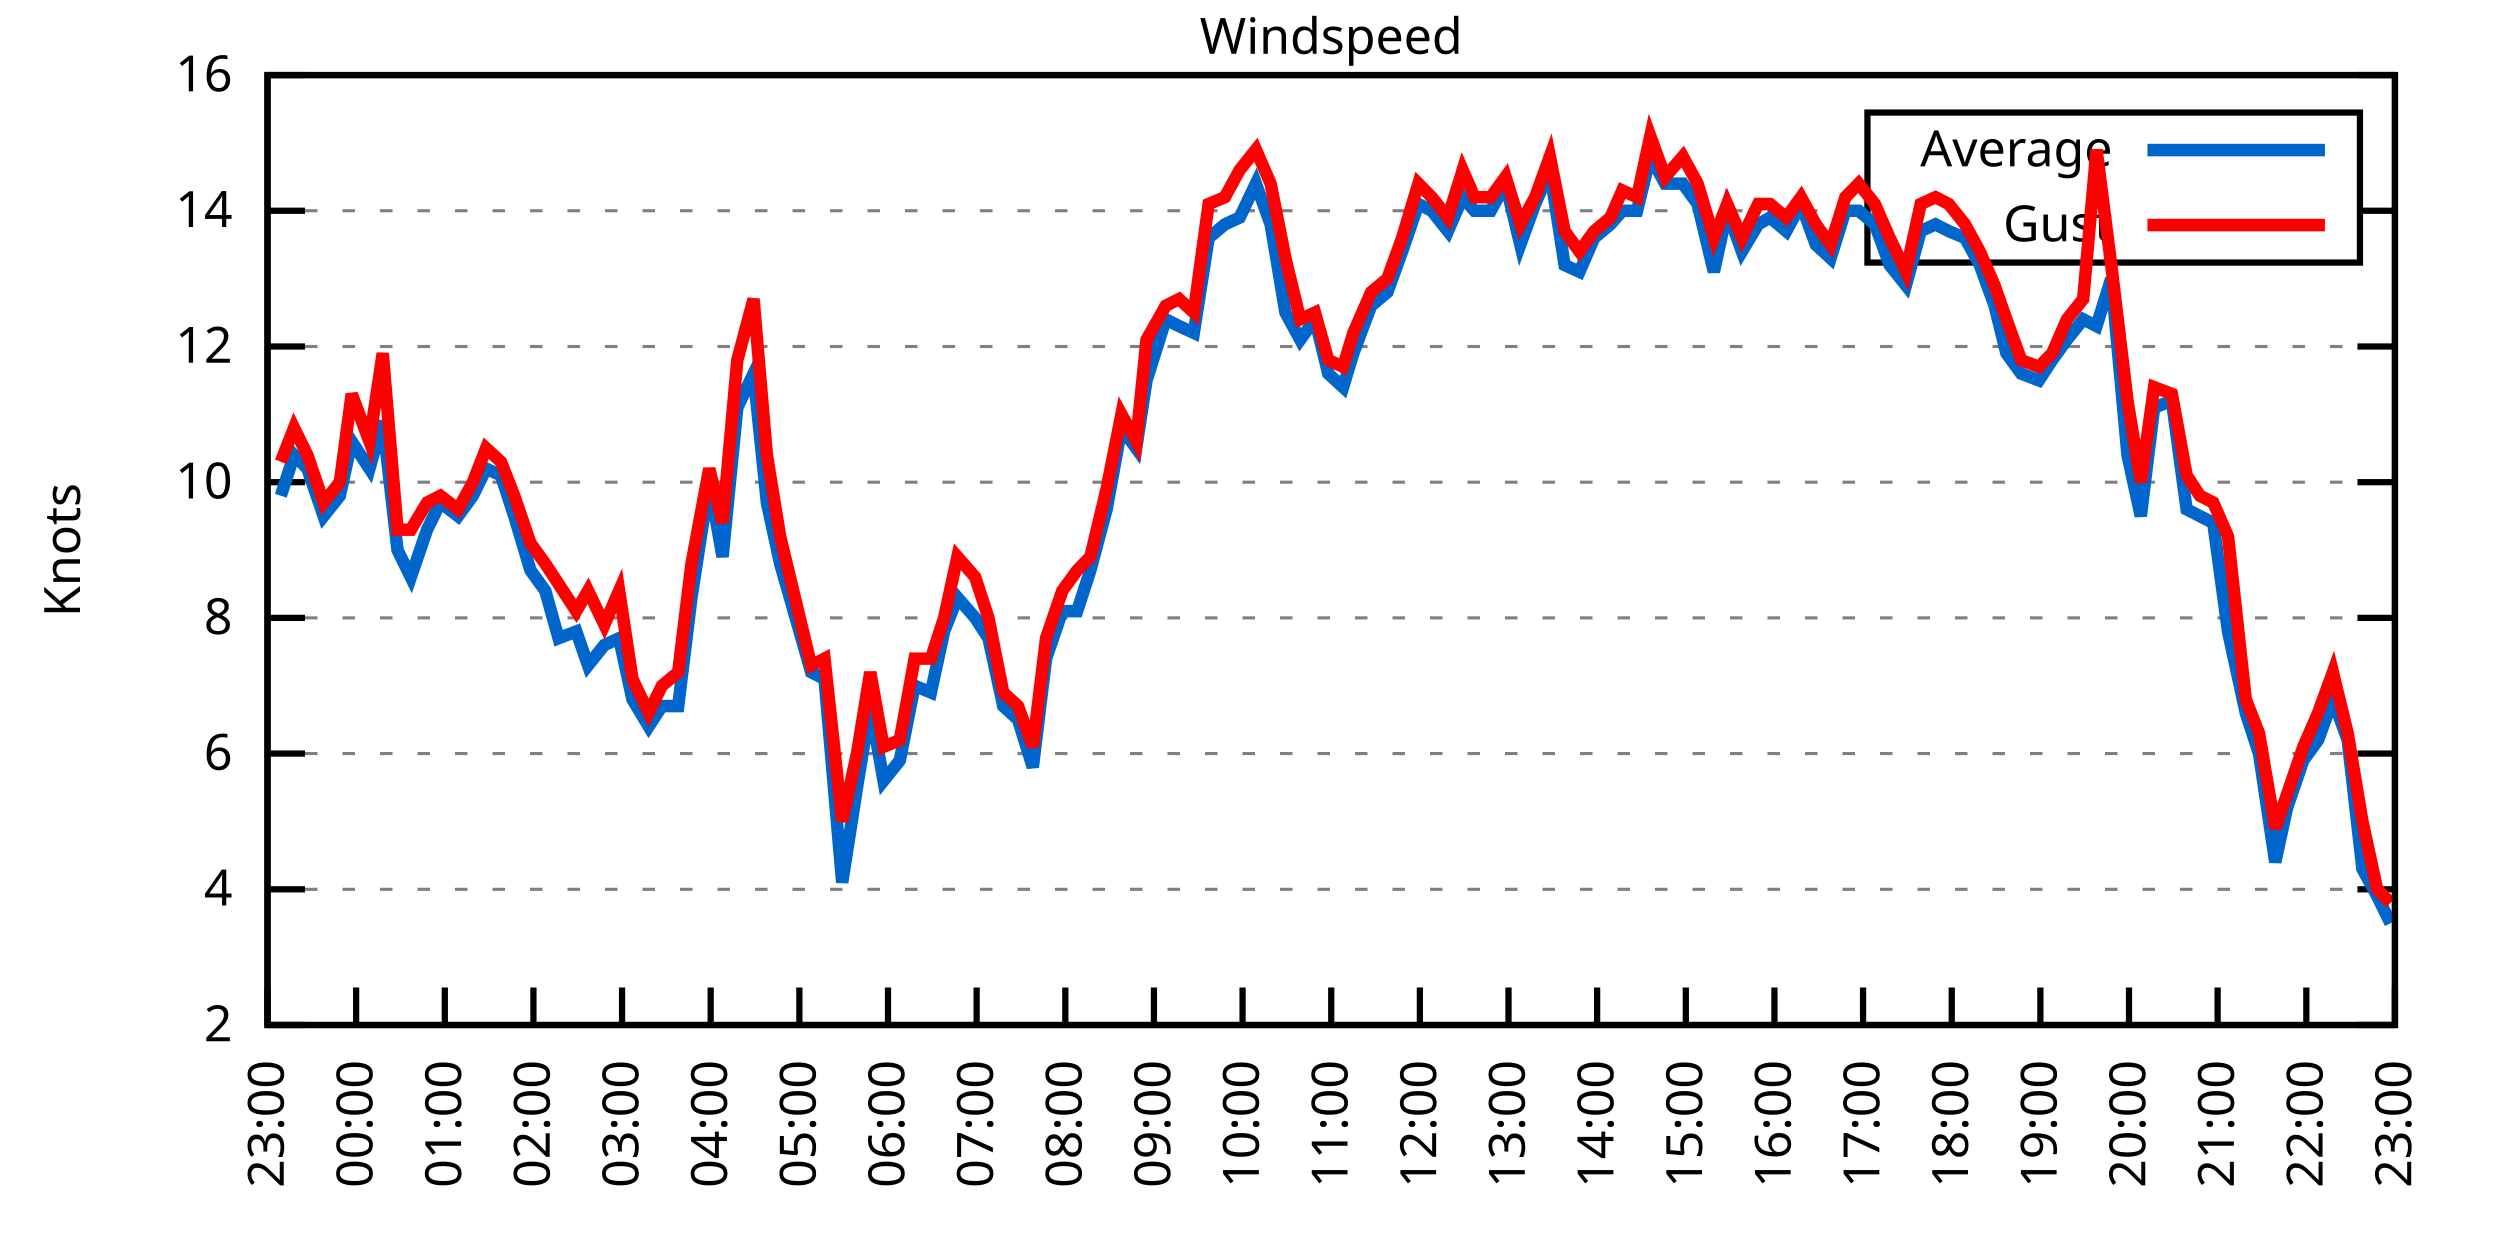
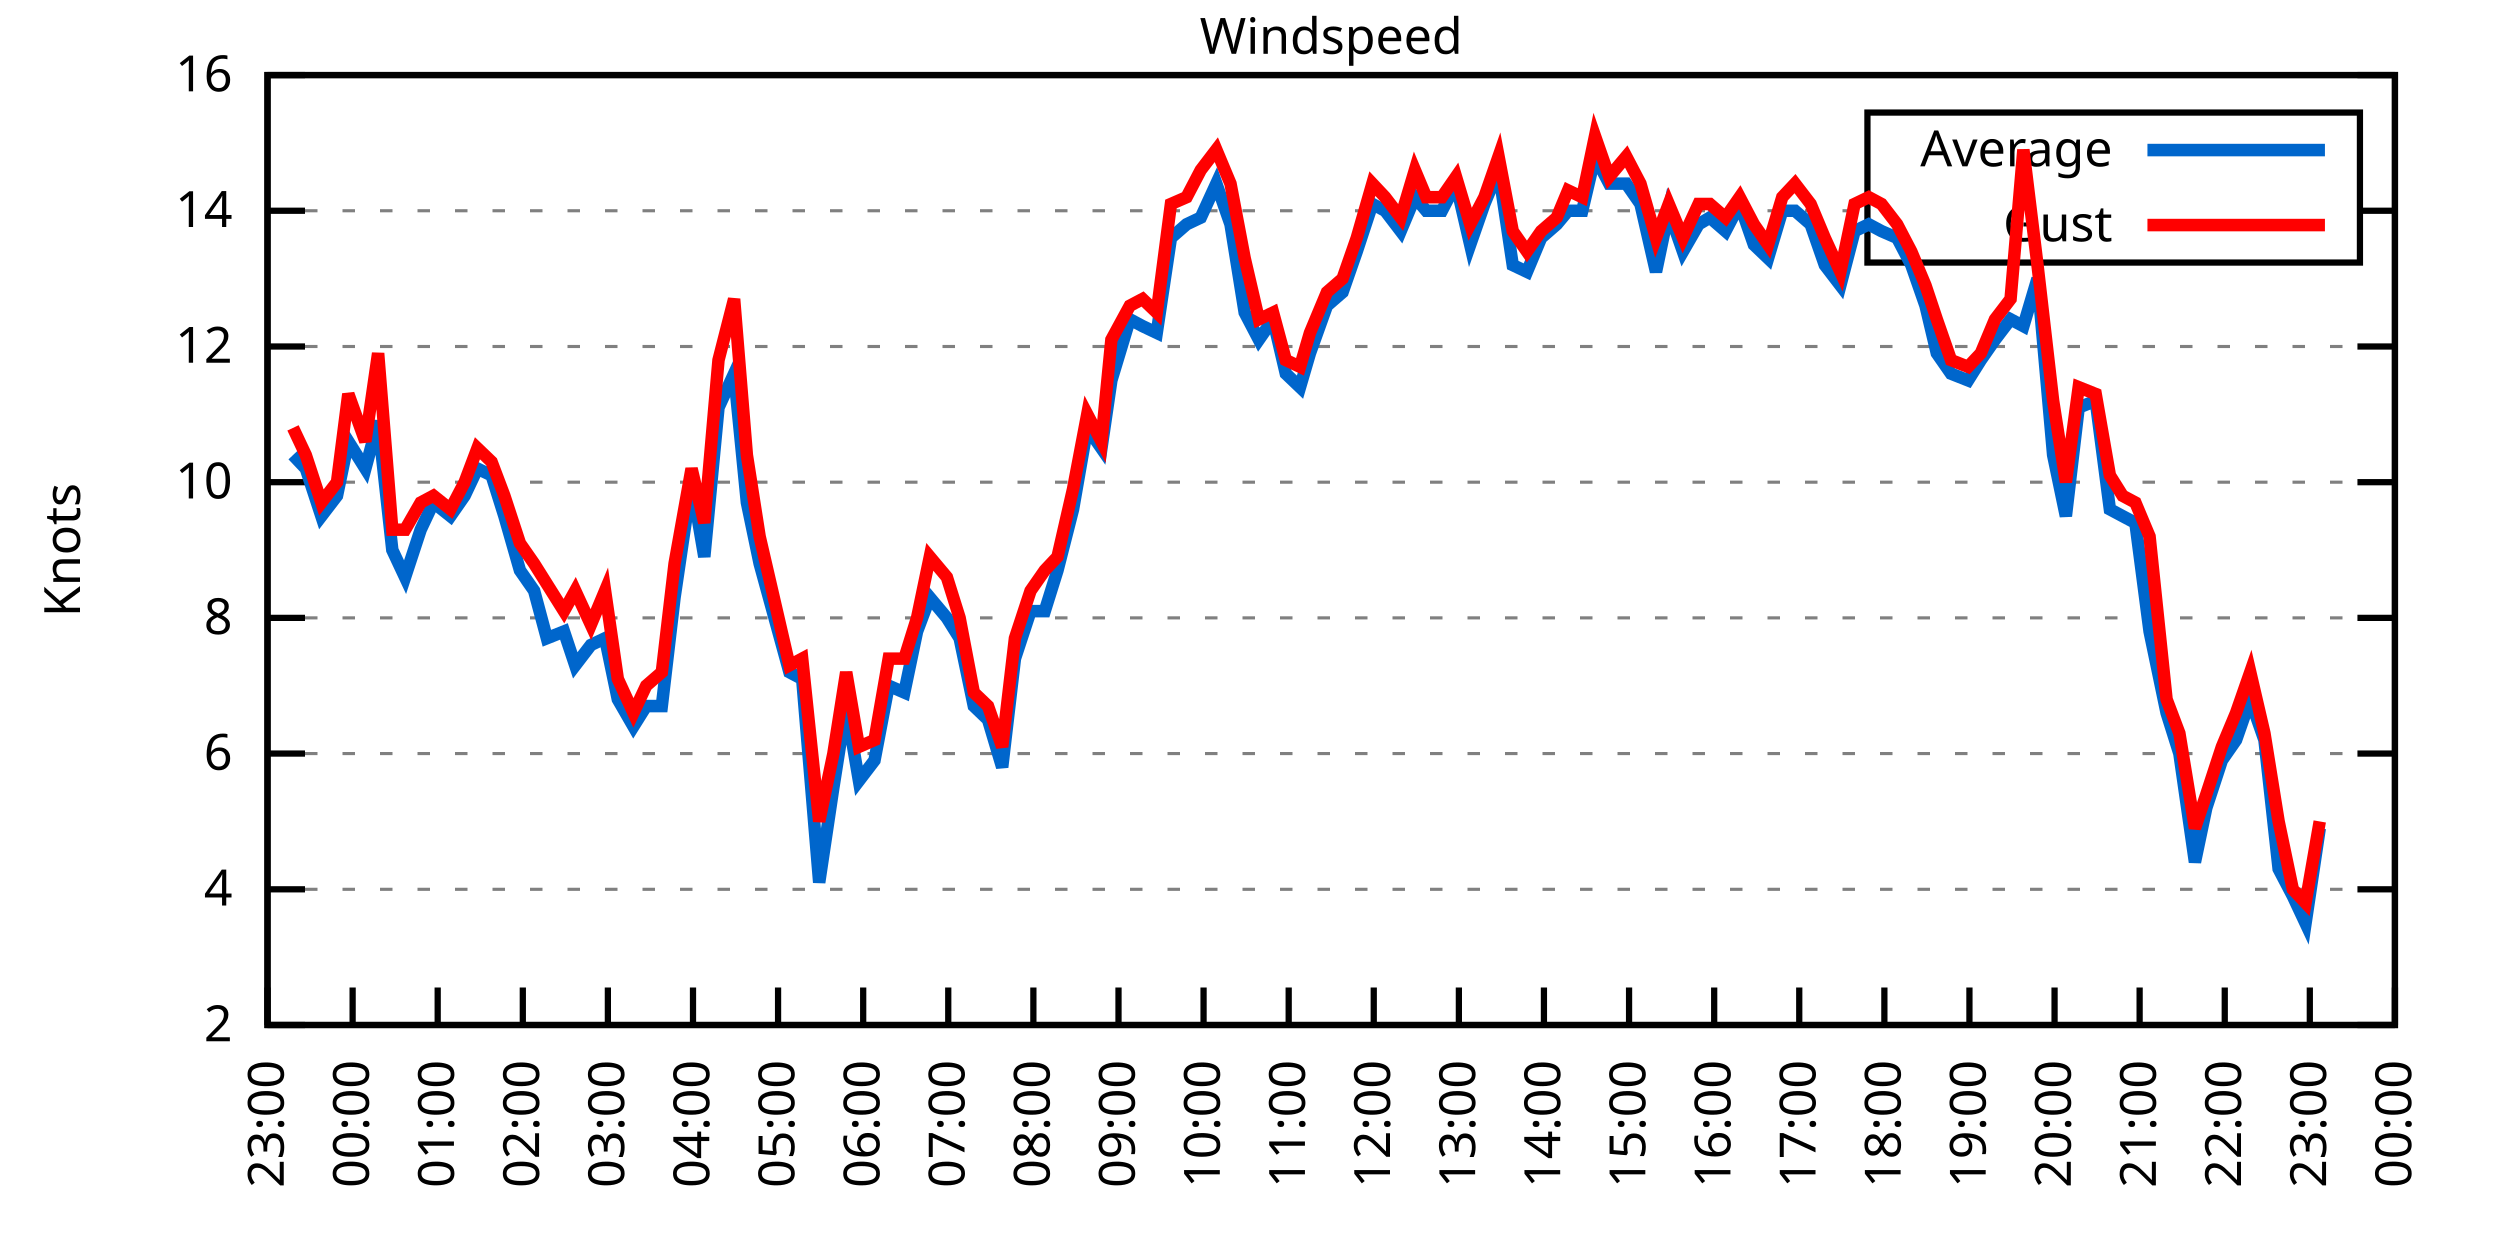
<svg xmlns="http://www.w3.org/2000/svg" xmlns:xlink="http://www.w3.org/1999/xlink" width="400" height="200" viewBox="0 0 400 200">
  <g id="gnuplot_canvas">
    <rect x="0" y="0" width="400" height="200" fill="none" />
    <defs>
      <circle id="gpDot" r="0.5" stroke-width="0.5" stroke="currentColor" />
      <path id="gpPt0" stroke-width="0.333" stroke="currentColor" d="M-1,0 h2 M0,-1 v2" />
      <path id="gpPt1" stroke-width="0.333" stroke="currentColor" d="M-1,-1 L1,1 M1,-1 L-1,1" />
      <path id="gpPt2" stroke-width="0.333" stroke="currentColor" d="M-1,0 L1,0 M0,-1 L0,1 M-1,-1 L1,1 M-1,1 L1,-1" />
      <rect id="gpPt3" stroke-width="0.333" stroke="currentColor" x="-1" y="-1" width="2" height="2" />
      <rect id="gpPt4" stroke-width="0.333" stroke="currentColor" fill="currentColor" x="-1" y="-1" width="2" height="2" />
      <circle id="gpPt5" stroke-width="0.333" stroke="currentColor" cx="0" cy="0" r="1" />
      <use xlink:href="#gpPt5" id="gpPt6" fill="currentColor" stroke="none" />
      <path id="gpPt7" stroke-width="0.333" stroke="currentColor" d="M0,-1.33 L-1.33,0.67 L1.33,0.67 z" />
      <use xlink:href="#gpPt7" id="gpPt8" fill="currentColor" stroke="none" />
      <use xlink:href="#gpPt7" id="gpPt9" stroke="currentColor" transform="rotate(180)" />
      <use xlink:href="#gpPt9" id="gpPt10" fill="currentColor" stroke="none" />
      <use xlink:href="#gpPt3" id="gpPt11" stroke="currentColor" transform="rotate(45)" />
      <use xlink:href="#gpPt11" id="gpPt12" fill="currentColor" stroke="none" />
      <path id="gpPt13" stroke-width="0.333" stroke="currentColor" d="M0,1.330 L1.265,0.411 L0.782,-1.067 L-0.782,-1.076 L-1.265,0.411 z" />
      <use xlink:href="#gpPt13" id="gpPt14" fill="currentColor" stroke="none" />
      <filter id="textbox" filterUnits="objectBoundingBox" x="0" y="0" height="1" width="1">
        <feFlood flood-color="white" flood-opacity="1" result="bgnd" />
        <feComposite in="SourceGraphic" in2="bgnd" operator="atop" />
      </filter>
      <filter id="greybox" filterUnits="objectBoundingBox" x="0" y="0" height="1" width="1">
        <feFlood flood-color="lightgrey" flood-opacity="1" result="grey" />
        <feComposite in="SourceGraphic" in2="grey" operator="atop" />
      </filter>
    </defs>
    <g fill="none" color="white" stroke="currentColor" stroke-width="1.00" stroke-linecap="butt" stroke-linejoin="miter">
</g>
    <g fill="none" color="black" stroke="currentColor" stroke-width="1.00" stroke-linecap="butt" stroke-linejoin="miter">
      <g stroke="none" shape-rendering="crispEdges">
        <polygon fill="rgb(255, 255, 255)" points="42.80,164.00 383.18,164.00 383.18,12.02 42.80,12.02 " />
      </g>
    </g>
    <g fill="none" color="black" stroke="currentColor" stroke-width="1.00" stroke-linecap="butt" stroke-linejoin="miter">
</g>
    <g fill="none" color="black" stroke="black" stroke-width="0.50" stroke-linecap="butt" stroke-linejoin="miter">
</g>
    <g fill="none" color="gray" stroke="currentColor" stroke-width="0.50" stroke-linecap="butt" stroke-linejoin="miter">
      <path stroke="gray" stroke-dasharray="2,4" class="gridline" d="M42.80,164.00 L383.19,164.00  " />
    </g>
    <g fill="none" color="gray" stroke="gray" stroke-width="1.00" stroke-linecap="butt" stroke-linejoin="miter">
</g>
    <g fill="none" color="black" stroke="currentColor" stroke-width="1.00" stroke-linecap="butt" stroke-linejoin="miter">
      <path stroke="black" d="M42.80,164.00 L48.80,164.00 M383.19,164.00 L377.19,164.00  " />
      <g transform="translate(37.20,166.60)" stroke="none" fill="black" font-family="Sans" font-size="8.00" text-anchor="end">
        <text>
          <tspan font-family="Sans"> 2</tspan>
        </text>
      </g>
    </g>
    <g fill="none" color="black" stroke="currentColor" stroke-width="1.00" stroke-linecap="butt" stroke-linejoin="miter">
</g>
    <g fill="none" color="black" stroke="black" stroke-width="0.50" stroke-linecap="butt" stroke-linejoin="miter">
</g>
    <g fill="none" color="gray" stroke="currentColor" stroke-width="0.50" stroke-linecap="butt" stroke-linejoin="miter">
      <path stroke="gray" stroke-dasharray="2,4" class="gridline" d="M42.80,142.29 L383.19,142.29  " />
    </g>
    <g fill="none" color="gray" stroke="gray" stroke-width="1.00" stroke-linecap="butt" stroke-linejoin="miter">
</g>
    <g fill="none" color="black" stroke="currentColor" stroke-width="1.00" stroke-linecap="butt" stroke-linejoin="miter">
      <path stroke="black" d="M42.80,142.29 L48.80,142.29 M383.19,142.29 L377.19,142.29  " />
      <g transform="translate(37.20,144.89)" stroke="none" fill="black" font-family="Sans" font-size="8.00" text-anchor="end">
        <text>
          <tspan font-family="Sans"> 4</tspan>
        </text>
      </g>
    </g>
    <g fill="none" color="black" stroke="currentColor" stroke-width="1.00" stroke-linecap="butt" stroke-linejoin="miter">
</g>
    <g fill="none" color="black" stroke="black" stroke-width="0.50" stroke-linecap="butt" stroke-linejoin="miter">
</g>
    <g fill="none" color="gray" stroke="currentColor" stroke-width="0.50" stroke-linecap="butt" stroke-linejoin="miter">
      <path stroke="gray" stroke-dasharray="2,4" class="gridline" d="M42.80,120.57 L383.19,120.57  " />
    </g>
    <g fill="none" color="gray" stroke="gray" stroke-width="1.00" stroke-linecap="butt" stroke-linejoin="miter">
</g>
    <g fill="none" color="black" stroke="currentColor" stroke-width="1.00" stroke-linecap="butt" stroke-linejoin="miter">
      <path stroke="black" d="M42.80,120.57 L48.80,120.57 M383.19,120.57 L377.19,120.57  " />
      <g transform="translate(37.20,123.17)" stroke="none" fill="black" font-family="Sans" font-size="8.00" text-anchor="end">
        <text>
          <tspan font-family="Sans"> 6</tspan>
        </text>
      </g>
    </g>
    <g fill="none" color="black" stroke="currentColor" stroke-width="1.00" stroke-linecap="butt" stroke-linejoin="miter">
</g>
    <g fill="none" color="black" stroke="black" stroke-width="0.50" stroke-linecap="butt" stroke-linejoin="miter">
</g>
    <g fill="none" color="gray" stroke="currentColor" stroke-width="0.50" stroke-linecap="butt" stroke-linejoin="miter">
      <path stroke="gray" stroke-dasharray="2,4" class="gridline" d="M42.80,98.86 L383.19,98.86  " />
    </g>
    <g fill="none" color="gray" stroke="gray" stroke-width="1.00" stroke-linecap="butt" stroke-linejoin="miter">
</g>
    <g fill="none" color="black" stroke="currentColor" stroke-width="1.00" stroke-linecap="butt" stroke-linejoin="miter">
      <path stroke="black" d="M42.80,98.86 L48.80,98.86 M383.19,98.86 L377.19,98.86  " />
      <g transform="translate(37.20,101.46)" stroke="none" fill="black" font-family="Sans" font-size="8.00" text-anchor="end">
        <text>
          <tspan font-family="Sans"> 8</tspan>
        </text>
      </g>
    </g>
    <g fill="none" color="black" stroke="currentColor" stroke-width="1.00" stroke-linecap="butt" stroke-linejoin="miter">
</g>
    <g fill="none" color="black" stroke="black" stroke-width="0.50" stroke-linecap="butt" stroke-linejoin="miter">
</g>
    <g fill="none" color="gray" stroke="currentColor" stroke-width="0.50" stroke-linecap="butt" stroke-linejoin="miter">
      <path stroke="gray" stroke-dasharray="2,4" class="gridline" d="M42.80,77.15 L383.19,77.15  " />
    </g>
    <g fill="none" color="gray" stroke="gray" stroke-width="1.00" stroke-linecap="butt" stroke-linejoin="miter">
</g>
    <g fill="none" color="black" stroke="currentColor" stroke-width="1.00" stroke-linecap="butt" stroke-linejoin="miter">
      <path stroke="black" d="M42.80,77.15 L48.80,77.15 M383.19,77.15 L377.19,77.15  " />
      <g transform="translate(37.20,79.75)" stroke="none" fill="black" font-family="Sans" font-size="8.00" text-anchor="end">
        <text>
          <tspan font-family="Sans"> 10</tspan>
        </text>
      </g>
    </g>
    <g fill="none" color="black" stroke="currentColor" stroke-width="1.00" stroke-linecap="butt" stroke-linejoin="miter">
</g>
    <g fill="none" color="black" stroke="black" stroke-width="0.50" stroke-linecap="butt" stroke-linejoin="miter">
</g>
    <g fill="none" color="gray" stroke="currentColor" stroke-width="0.50" stroke-linecap="butt" stroke-linejoin="miter">
      <path stroke="gray" stroke-dasharray="2,4" class="gridline" d="M42.80,55.44 L383.19,55.44  " />
    </g>
    <g fill="none" color="gray" stroke="gray" stroke-width="1.00" stroke-linecap="butt" stroke-linejoin="miter">
</g>
    <g fill="none" color="black" stroke="currentColor" stroke-width="1.00" stroke-linecap="butt" stroke-linejoin="miter">
      <path stroke="black" d="M42.80,55.44 L48.80,55.44 M383.19,55.44 L377.19,55.44  " />
      <g transform="translate(37.20,58.04)" stroke="none" fill="black" font-family="Sans" font-size="8.00" text-anchor="end">
        <text>
          <tspan font-family="Sans"> 12</tspan>
        </text>
      </g>
    </g>
    <g fill="none" color="black" stroke="currentColor" stroke-width="1.00" stroke-linecap="butt" stroke-linejoin="miter">
</g>
    <g fill="none" color="black" stroke="black" stroke-width="0.50" stroke-linecap="butt" stroke-linejoin="miter">
</g>
    <g fill="none" color="gray" stroke="currentColor" stroke-width="0.50" stroke-linecap="butt" stroke-linejoin="miter">
      <path stroke="gray" stroke-dasharray="2,4" class="gridline" d="M42.80,33.72 L298.79,33.72 M377.59,33.72 L383.19,33.72  " />
    </g>
    <g fill="none" color="gray" stroke="gray" stroke-width="1.00" stroke-linecap="butt" stroke-linejoin="miter">
</g>
    <g fill="none" color="black" stroke="currentColor" stroke-width="1.00" stroke-linecap="butt" stroke-linejoin="miter">
      <path stroke="black" d="M42.80,33.72 L48.80,33.72 M383.19,33.72 L377.19,33.72  " />
      <g transform="translate(37.20,36.32)" stroke="none" fill="black" font-family="Sans" font-size="8.00" text-anchor="end">
        <text>
          <tspan font-family="Sans"> 14</tspan>
        </text>
      </g>
    </g>
    <g fill="none" color="black" stroke="currentColor" stroke-width="1.00" stroke-linecap="butt" stroke-linejoin="miter">
</g>
    <g fill="none" color="black" stroke="black" stroke-width="0.50" stroke-linecap="butt" stroke-linejoin="miter">
</g>
    <g fill="none" color="gray" stroke="currentColor" stroke-width="0.50" stroke-linecap="butt" stroke-linejoin="miter">
      <path stroke="gray" stroke-dasharray="2,4" class="gridline" d="M42.80,12.01 L383.19,12.01  " />
    </g>
    <g fill="none" color="gray" stroke="gray" stroke-width="1.00" stroke-linecap="butt" stroke-linejoin="miter">
</g>
    <g fill="none" color="black" stroke="currentColor" stroke-width="1.00" stroke-linecap="butt" stroke-linejoin="miter">
      <path stroke="black" d="M42.80,12.01 L48.80,12.01 M383.19,12.01 L377.19,12.01  " />
      <g transform="translate(37.20,14.61)" stroke="none" fill="black" font-family="Sans" font-size="8.00" text-anchor="end">
        <text>
          <tspan font-family="Sans"> 16</tspan>
        </text>
      </g>
    </g>
    <g fill="none" color="black" stroke="currentColor" stroke-width="1.00" stroke-linecap="butt" stroke-linejoin="miter">
      <path stroke="black" d="M42.80,164.00 L42.80,158.00  " />
      <g transform="translate(45.40,169.60) rotate(270.00)" stroke="none" fill="black" font-family="Sans" font-size="8.00" text-anchor="end">
        <text>
          <tspan font-family="Sans">23:00</tspan>
        </text>
      </g>
    </g>
    <g fill="none" color="black" stroke="currentColor" stroke-width="1.00" stroke-linecap="butt" stroke-linejoin="miter">
-       <path stroke="black" d="M56.98,164.00 L56.98,158.00  " />
-       <g transform="translate(59.58,169.60) rotate(270.00)" stroke="none" fill="black" font-family="Sans" font-size="8.00" text-anchor="end">
+       <path stroke="black" d="M56.42,164.00 L56.42,158.00  " />
+       <g transform="translate(59.02,169.60) rotate(270.00)" stroke="none" fill="black" font-family="Sans" font-size="8.00" text-anchor="end">
        <text>
          <tspan font-family="Sans">00:00</tspan>
        </text>
      </g>
    </g>
    <g fill="none" color="black" stroke="currentColor" stroke-width="1.00" stroke-linecap="butt" stroke-linejoin="miter">
-       <path stroke="black" d="M71.17,164.00 L71.17,158.00  " />
-       <g transform="translate(73.77,169.60) rotate(270.00)" stroke="none" fill="black" font-family="Sans" font-size="8.00" text-anchor="end">
+       <path stroke="black" d="M70.03,164.00 L70.03,158.00  " />
+       <g transform="translate(72.63,169.60) rotate(270.00)" stroke="none" fill="black" font-family="Sans" font-size="8.00" text-anchor="end">
        <text>
          <tspan font-family="Sans">01:00</tspan>
        </text>
      </g>
    </g>
    <g fill="none" color="black" stroke="currentColor" stroke-width="1.00" stroke-linecap="butt" stroke-linejoin="miter">
-       <path stroke="black" d="M85.35,164.00 L85.35,158.00  " />
-       <g transform="translate(87.95,169.60) rotate(270.00)" stroke="none" fill="black" font-family="Sans" font-size="8.00" text-anchor="end">
+       <path stroke="black" d="M83.65,164.00 L83.65,158.00  " />
+       <g transform="translate(86.25,169.60) rotate(270.00)" stroke="none" fill="black" font-family="Sans" font-size="8.00" text-anchor="end">
        <text>
          <tspan font-family="Sans">02:00</tspan>
        </text>
      </g>
    </g>
    <g fill="none" color="black" stroke="currentColor" stroke-width="1.00" stroke-linecap="butt" stroke-linejoin="miter">
-       <path stroke="black" d="M99.53,164.00 L99.53,158.00  " />
-       <g transform="translate(102.13,169.60) rotate(270.00)" stroke="none" fill="black" font-family="Sans" font-size="8.00" text-anchor="end">
+       <path stroke="black" d="M97.26,164.00 L97.26,158.00  " />
+       <g transform="translate(99.86,169.60) rotate(270.00)" stroke="none" fill="black" font-family="Sans" font-size="8.00" text-anchor="end">
        <text>
          <tspan font-family="Sans">03:00</tspan>
        </text>
      </g>
    </g>
    <g fill="none" color="black" stroke="currentColor" stroke-width="1.00" stroke-linecap="butt" stroke-linejoin="miter">
-       <path stroke="black" d="M113.71,164.00 L113.71,158.00  " />
-       <g transform="translate(116.31,169.60) rotate(270.00)" stroke="none" fill="black" font-family="Sans" font-size="8.00" text-anchor="end">
+       <path stroke="black" d="M110.88,164.00 L110.88,158.00  " />
+       <g transform="translate(113.48,169.60) rotate(270.00)" stroke="none" fill="black" font-family="Sans" font-size="8.00" text-anchor="end">
        <text>
          <tspan font-family="Sans">04:00</tspan>
        </text>
      </g>
    </g>
    <g fill="none" color="black" stroke="currentColor" stroke-width="1.00" stroke-linecap="butt" stroke-linejoin="miter">
-       <path stroke="black" d="M127.90,164.00 L127.90,158.00  " />
-       <g transform="translate(130.50,169.60) rotate(270.00)" stroke="none" fill="black" font-family="Sans" font-size="8.00" text-anchor="end">
+       <path stroke="black" d="M124.49,164.00 L124.49,158.00  " />
+       <g transform="translate(127.09,169.60) rotate(270.00)" stroke="none" fill="black" font-family="Sans" font-size="8.00" text-anchor="end">
        <text>
          <tspan font-family="Sans">05:00</tspan>
        </text>
      </g>
    </g>
    <g fill="none" color="black" stroke="currentColor" stroke-width="1.00" stroke-linecap="butt" stroke-linejoin="miter">
-       <path stroke="black" d="M142.08,164.00 L142.08,158.00  " />
-       <g transform="translate(144.68,169.60) rotate(270.00)" stroke="none" fill="black" font-family="Sans" font-size="8.00" text-anchor="end">
+       <path stroke="black" d="M138.11,164.00 L138.11,158.00  " />
+       <g transform="translate(140.71,169.60) rotate(270.00)" stroke="none" fill="black" font-family="Sans" font-size="8.00" text-anchor="end">
        <text>
          <tspan font-family="Sans">06:00</tspan>
        </text>
      </g>
    </g>
    <g fill="none" color="black" stroke="currentColor" stroke-width="1.00" stroke-linecap="butt" stroke-linejoin="miter">
-       <path stroke="black" d="M156.26,164.00 L156.26,158.00  " />
-       <g transform="translate(158.86,169.60) rotate(270.00)" stroke="none" fill="black" font-family="Sans" font-size="8.00" text-anchor="end">
+       <path stroke="black" d="M151.72,164.00 L151.72,158.00  " />
+       <g transform="translate(154.32,169.60) rotate(270.00)" stroke="none" fill="black" font-family="Sans" font-size="8.00" text-anchor="end">
        <text>
          <tspan font-family="Sans">07:00</tspan>
        </text>
      </g>
    </g>
    <g fill="none" color="black" stroke="currentColor" stroke-width="1.00" stroke-linecap="butt" stroke-linejoin="miter">
-       <path stroke="black" d="M170.45,164.00 L170.45,158.00  " />
-       <g transform="translate(173.05,169.60) rotate(270.00)" stroke="none" fill="black" font-family="Sans" font-size="8.00" text-anchor="end">
+       <path stroke="black" d="M165.34,164.00 L165.34,158.00  " />
+       <g transform="translate(167.94,169.60) rotate(270.00)" stroke="none" fill="black" font-family="Sans" font-size="8.00" text-anchor="end">
        <text>
          <tspan font-family="Sans">08:00</tspan>
        </text>
      </g>
    </g>
    <g fill="none" color="black" stroke="currentColor" stroke-width="1.00" stroke-linecap="butt" stroke-linejoin="miter">
-       <path stroke="black" d="M184.63,164.00 L184.63,158.00  " />
-       <g transform="translate(187.23,169.60) rotate(270.00)" stroke="none" fill="black" font-family="Sans" font-size="8.00" text-anchor="end">
+       <path stroke="black" d="M178.96,164.00 L178.96,158.00  " />
+       <g transform="translate(181.56,169.60) rotate(270.00)" stroke="none" fill="black" font-family="Sans" font-size="8.00" text-anchor="end">
        <text>
          <tspan font-family="Sans">09:00</tspan>
        </text>
      </g>
    </g>
    <g fill="none" color="black" stroke="currentColor" stroke-width="1.00" stroke-linecap="butt" stroke-linejoin="miter">
-       <path stroke="black" d="M198.81,164.00 L198.81,158.00  " />
-       <g transform="translate(201.41,169.60) rotate(270.00)" stroke="none" fill="black" font-family="Sans" font-size="8.00" text-anchor="end">
+       <path stroke="black" d="M192.57,164.00 L192.57,158.00  " />
+       <g transform="translate(195.17,169.60) rotate(270.00)" stroke="none" fill="black" font-family="Sans" font-size="8.00" text-anchor="end">
        <text>
          <tspan font-family="Sans">10:00</tspan>
        </text>
      </g>
    </g>
    <g fill="none" color="black" stroke="currentColor" stroke-width="1.00" stroke-linecap="butt" stroke-linejoin="miter">
-       <path stroke="black" d="M213.00,164.00 L213.00,158.00  " />
-       <g transform="translate(215.60,169.60) rotate(270.00)" stroke="none" fill="black" font-family="Sans" font-size="8.00" text-anchor="end">
+       <path stroke="black" d="M206.19,164.00 L206.19,158.00  " />
+       <g transform="translate(208.79,169.60) rotate(270.00)" stroke="none" fill="black" font-family="Sans" font-size="8.00" text-anchor="end">
        <text>
          <tspan font-family="Sans">11:00</tspan>
        </text>
      </g>
    </g>
    <g fill="none" color="black" stroke="currentColor" stroke-width="1.00" stroke-linecap="butt" stroke-linejoin="miter">
-       <path stroke="black" d="M227.18,164.00 L227.18,158.00  " />
-       <g transform="translate(229.78,169.60) rotate(270.00)" stroke="none" fill="black" font-family="Sans" font-size="8.00" text-anchor="end">
+       <path stroke="black" d="M219.80,164.00 L219.80,158.00  " />
+       <g transform="translate(222.40,169.60) rotate(270.00)" stroke="none" fill="black" font-family="Sans" font-size="8.00" text-anchor="end">
        <text>
          <tspan font-family="Sans">12:00</tspan>
        </text>
      </g>
    </g>
    <g fill="none" color="black" stroke="currentColor" stroke-width="1.00" stroke-linecap="butt" stroke-linejoin="miter">
-       <path stroke="black" d="M241.36,164.00 L241.36,158.00  " />
-       <g transform="translate(243.96,169.60) rotate(270.00)" stroke="none" fill="black" font-family="Sans" font-size="8.00" text-anchor="end">
+       <path stroke="black" d="M233.42,164.00 L233.42,158.00  " />
+       <g transform="translate(236.02,169.60) rotate(270.00)" stroke="none" fill="black" font-family="Sans" font-size="8.00" text-anchor="end">
        <text>
          <tspan font-family="Sans">13:00</tspan>
        </text>
      </g>
    </g>
    <g fill="none" color="black" stroke="currentColor" stroke-width="1.00" stroke-linecap="butt" stroke-linejoin="miter">
-       <path stroke="black" d="M255.54,164.00 L255.54,158.00  " />
-       <g transform="translate(258.14,169.60) rotate(270.00)" stroke="none" fill="black" font-family="Sans" font-size="8.00" text-anchor="end">
+       <path stroke="black" d="M247.03,164.00 L247.03,158.00  " />
+       <g transform="translate(249.63,169.60) rotate(270.00)" stroke="none" fill="black" font-family="Sans" font-size="8.00" text-anchor="end">
        <text>
          <tspan font-family="Sans">14:00</tspan>
        </text>
      </g>
    </g>
    <g fill="none" color="black" stroke="currentColor" stroke-width="1.00" stroke-linecap="butt" stroke-linejoin="miter">
-       <path stroke="black" d="M269.73,164.00 L269.73,158.00  " />
-       <g transform="translate(272.33,169.60) rotate(270.00)" stroke="none" fill="black" font-family="Sans" font-size="8.00" text-anchor="end">
+       <path stroke="black" d="M260.65,164.00 L260.65,158.00  " />
+       <g transform="translate(263.25,169.60) rotate(270.00)" stroke="none" fill="black" font-family="Sans" font-size="8.00" text-anchor="end">
        <text>
          <tspan font-family="Sans">15:00</tspan>
        </text>
      </g>
    </g>
    <g fill="none" color="black" stroke="currentColor" stroke-width="1.00" stroke-linecap="butt" stroke-linejoin="miter">
-       <path stroke="black" d="M283.91,164.00 L283.91,158.00  " />
-       <g transform="translate(286.51,169.60) rotate(270.00)" stroke="none" fill="black" font-family="Sans" font-size="8.00" text-anchor="end">
+       <path stroke="black" d="M274.27,164.00 L274.27,158.00  " />
+       <g transform="translate(276.87,169.60) rotate(270.00)" stroke="none" fill="black" font-family="Sans" font-size="8.00" text-anchor="end">
        <text>
          <tspan font-family="Sans">16:00</tspan>
        </text>
      </g>
    </g>
    <g fill="none" color="black" stroke="currentColor" stroke-width="1.00" stroke-linecap="butt" stroke-linejoin="miter">
-       <path stroke="black" d="M298.09,164.00 L298.09,158.00  " />
-       <g transform="translate(300.69,169.60) rotate(270.00)" stroke="none" fill="black" font-family="Sans" font-size="8.00" text-anchor="end">
+       <path stroke="black" d="M287.88,164.00 L287.88,158.00  " />
+       <g transform="translate(290.48,169.60) rotate(270.00)" stroke="none" fill="black" font-family="Sans" font-size="8.00" text-anchor="end">
        <text>
          <tspan font-family="Sans">17:00</tspan>
        </text>
      </g>
    </g>
    <g fill="none" color="black" stroke="currentColor" stroke-width="1.00" stroke-linecap="butt" stroke-linejoin="miter">
-       <path stroke="black" d="M312.28,164.00 L312.28,158.00  " />
-       <g transform="translate(314.88,169.60) rotate(270.00)" stroke="none" fill="black" font-family="Sans" font-size="8.00" text-anchor="end">
+       <path stroke="black" d="M301.50,164.00 L301.50,158.00  " />
+       <g transform="translate(304.10,169.60) rotate(270.00)" stroke="none" fill="black" font-family="Sans" font-size="8.00" text-anchor="end">
        <text>
          <tspan font-family="Sans">18:00</tspan>
        </text>
      </g>
    </g>
    <g fill="none" color="black" stroke="currentColor" stroke-width="1.00" stroke-linecap="butt" stroke-linejoin="miter">
-       <path stroke="black" d="M326.46,164.00 L326.46,158.00  " />
-       <g transform="translate(329.06,169.60) rotate(270.00)" stroke="none" fill="black" font-family="Sans" font-size="8.00" text-anchor="end">
+       <path stroke="black" d="M315.11,164.00 L315.11,158.00  " />
+       <g transform="translate(317.71,169.60) rotate(270.00)" stroke="none" fill="black" font-family="Sans" font-size="8.00" text-anchor="end">
        <text>
          <tspan font-family="Sans">19:00</tspan>
        </text>
      </g>
    </g>
    <g fill="none" color="black" stroke="currentColor" stroke-width="1.00" stroke-linecap="butt" stroke-linejoin="miter">
-       <path stroke="black" d="M340.64,164.00 L340.64,158.00  " />
-       <g transform="translate(343.24,169.60) rotate(270.00)" stroke="none" fill="black" font-family="Sans" font-size="8.00" text-anchor="end">
+       <path stroke="black" d="M328.73,164.00 L328.73,158.00  " />
+       <g transform="translate(331.33,169.60) rotate(270.00)" stroke="none" fill="black" font-family="Sans" font-size="8.00" text-anchor="end">
        <text>
          <tspan font-family="Sans">20:00</tspan>
        </text>
      </g>
    </g>
    <g fill="none" color="black" stroke="currentColor" stroke-width="1.00" stroke-linecap="butt" stroke-linejoin="miter">
-       <path stroke="black" d="M354.82,164.00 L354.82,158.00  " />
-       <g transform="translate(357.42,169.60) rotate(270.00)" stroke="none" fill="black" font-family="Sans" font-size="8.00" text-anchor="end">
+       <path stroke="black" d="M342.34,164.00 L342.34,158.00  " />
+       <g transform="translate(344.94,169.60) rotate(270.00)" stroke="none" fill="black" font-family="Sans" font-size="8.00" text-anchor="end">
        <text>
          <tspan font-family="Sans">21:00</tspan>
        </text>
      </g>
    </g>
    <g fill="none" color="black" stroke="currentColor" stroke-width="1.00" stroke-linecap="butt" stroke-linejoin="miter">
-       <path stroke="black" d="M369.01,164.00 L369.01,158.00  " />
-       <g transform="translate(371.61,169.60) rotate(270.00)" stroke="none" fill="black" font-family="Sans" font-size="8.00" text-anchor="end">
+       <path stroke="black" d="M355.96,164.00 L355.96,158.00  " />
+       <g transform="translate(358.56,169.60) rotate(270.00)" stroke="none" fill="black" font-family="Sans" font-size="8.00" text-anchor="end">
        <text>
          <tspan font-family="Sans">22:00</tspan>
+         </text>
+       </g>
+     </g>
+     <g fill="none" color="black" stroke="currentColor" stroke-width="1.00" stroke-linecap="butt" stroke-linejoin="miter">
+       <path stroke="black" d="M369.57,164.00 L369.57,158.00  " />
+       <g transform="translate(372.17,169.60) rotate(270.00)" stroke="none" fill="black" font-family="Sans" font-size="8.00" text-anchor="end">
+         <text>
+           <tspan font-family="Sans">23:00</tspan>
        </text>
      </g>
    </g>
    <g fill="none" color="black" stroke="currentColor" stroke-width="1.00" stroke-linecap="butt" stroke-linejoin="miter">
      <path stroke="black" d="M383.19,164.00 L383.19,158.00  " />
      <g transform="translate(385.79,169.60) rotate(270.00)" stroke="none" fill="black" font-family="Sans" font-size="8.00" text-anchor="end">
        <text>
-           <tspan font-family="Sans">23:00</tspan>
+           <tspan font-family="Sans">00:00</tspan>
        </text>
      </g>
    </g>
    <g fill="none" color="black" stroke="currentColor" stroke-width="1.00" stroke-linecap="butt" stroke-linejoin="miter">
</g>
    <g fill="none" color="black" stroke="currentColor" stroke-width="1.00" stroke-linecap="butt" stroke-linejoin="miter">
      <path stroke="black" d="M42.80,12.01 L42.80,164.00 L383.19,164.00 L383.19,12.01 L42.80,12.01 Z  " />
    </g>
    <g fill="none" color="black" stroke="currentColor" stroke-width="1.00" stroke-linecap="butt" stroke-linejoin="miter">
</g>
    <g fill="none" color="black" stroke="currentColor" stroke-width="1.00" stroke-linecap="butt" stroke-linejoin="miter">
      <path stroke="black" d="M298.79,42.01 L298.79,18.01 L377.59,18.01 L377.59,42.01 L298.79,42.01 Z  " />
    </g>
    <g id="Windspeed_plot_1">
      <g fill="none" color="white" stroke="black" stroke-width="2.00" stroke-linecap="butt" stroke-linejoin="miter">
</g>
      <g fill="none" color="black" stroke="currentColor" stroke-width="2.00" stroke-linecap="butt" stroke-linejoin="miter">
        <g transform="translate(337.99,26.61)" stroke="none" fill="black" font-family="Sans" font-size="8.00" text-anchor="end">
          <text>
            <tspan font-family="Sans">Average</tspan>
          </text>
        </g>
      </g>
      <g fill="none" color="black" stroke="currentColor" stroke-width="2.00" stroke-linecap="butt" stroke-linejoin="miter">
-         <path stroke="rgb(  0, 102, 204)" d="M343.59,24.01 L371.99,24.01 M44.93,79.32 L47.05,72.81 L49.18,74.98 L51.78,82.58 L54.38,79.32 L56.27,70.63   L59.11,74.98 L61.24,67.38 L63.60,88.00 L65.73,92.35 L68.33,84.75 L70.46,80.41 L73.29,82.58 L75.66,79.32   L77.78,74.98 L80.15,76.06 L82.28,82.58 L84.88,91.26 L87.24,94.52 L89.37,102.12 L92.20,101.03 L94.09,106.46   L96.70,103.20 L99.06,102.12 L101.19,111.89 L103.79,116.23 L105.91,112.97 L108.51,112.97 L110.64,95.60 L113.48,77.15   L115.61,89.09 L117.97,65.21 L120.57,59.78 L122.70,80.41 L124.82,90.18 L129.79,107.55 L131.92,108.63 L134.75,141.20   L137.12,126.00 L139.24,112.97 L141.37,124.92 L143.97,121.66 L146.34,109.72 L148.94,110.80 L151.06,101.03 L153.19,95.60   L156.03,98.86 L158.15,102.12 L160.52,112.97 L162.88,115.15 L165.25,122.75 L167.37,105.38 L169.97,97.78 L172.34,97.78   L174.46,91.26 L177.06,81.49 L179.43,68.46 L181.79,71.72 L183.45,60.86 L186.52,51.09 L188.65,52.18 L191.01,53.26   L193.38,38.07 L195.98,35.89 L198.34,34.81 L200.94,29.38 L203.30,35.89 L205.67,50.01 L208.03,54.35 L210.39,51.09   L212.52,59.78 L214.89,61.95 L216.54,56.52 L219.38,48.92 L221.98,46.75 L224.34,40.24 L226.94,32.64 L229.07,33.72   L231.67,36.98 L234.03,31.55 L235.92,33.72 L238.52,33.72 L240.89,29.38 L243.25,39.15 L245.62,32.64 L247.98,27.21   L250.34,42.41 L252.71,43.49 L255.07,38.07 L257.67,35.89 L259.56,33.72 L261.93,33.72 L264.05,25.04 L266.42,29.38   L269.25,29.38 L271.62,32.64 L274.22,43.49 L276.35,33.72 L278.71,40.24 L281.31,35.89 L283.20,34.81 L285.80,36.98   L288.16,32.64 L290.53,39.15 L292.89,41.32 L295.26,33.72 L297.38,33.72 L299.98,35.89 L302.35,42.41 L304.95,45.66   L307.31,36.98 L309.68,35.89 L311.80,36.98 L314.40,38.07 L316.77,42.41 L319.13,48.92 L321.02,56.52 L323.39,59.78   L326.22,60.86 L328.35,57.61 L330.71,54.35 L333.31,51.09 L335.44,52.18 L337.80,44.58 L340.40,72.81 L342.53,82.58   L344.66,65.21 L347.50,64.12 L349.86,81.49 L351.99,82.58 L354.12,83.66 L356.48,101.03 L359.32,114.06 L361.44,120.57   L364.04,137.94 L365.93,129.26 L368.53,121.66 L370.90,118.40 L373.26,111.89 L375.63,118.40 L377.99,139.03 L380.35,143.37   L382.48,147.72  " />
+         <path stroke="rgb(  0, 102, 204)" d="M343.59,24.01 L371.99,24.01 M46.88,72.81 L48.93,74.98 L51.42,82.58 L53.92,79.32 L55.73,70.63 L58.46,74.98   L60.50,67.38 L62.77,88.00 L64.81,92.35 L67.31,84.75 L69.35,80.41 L72.07,82.58 L74.34,79.32 L76.39,74.98   L78.65,76.06 L80.70,82.58 L83.19,91.26 L85.46,94.52 L87.50,102.12 L90.23,101.03 L92.04,106.46 L94.54,103.20   L96.81,102.12 L98.85,111.89 L101.35,116.23 L103.39,112.97 L105.89,112.97 L107.93,95.60 L110.65,77.15 L112.69,89.09   L114.96,65.21 L117.46,59.78 L119.50,80.41 L121.54,90.18 L126.31,107.55 L128.35,108.63 L131.07,141.20 L133.34,126.00   L135.39,112.97 L137.43,124.92 L139.92,121.66 L142.19,109.72 L144.69,110.80 L146.73,101.03 L148.77,95.60 L151.50,98.86   L153.54,102.12 L155.81,112.97 L158.08,115.15 L160.35,122.75 L162.39,105.38 L164.89,97.78 L167.16,97.78 L169.20,91.26   L171.69,81.49 L173.96,68.46 L176.23,71.72 L177.82,60.86 L180.77,51.09 L182.81,52.18 L185.08,53.26 L187.35,38.07   L189.85,35.89 L192.12,34.81 L194.61,29.38 L196.88,35.89 L199.15,50.01 L201.42,54.35 L203.69,51.09 L205.73,59.78   L208.00,61.95 L209.59,56.52 L212.31,48.92 L214.81,46.75 L217.08,40.24 L219.58,32.64 L221.62,33.72 L224.11,36.98   L226.38,31.55 L228.20,33.72 L230.70,33.72 L232.96,29.38 L235.23,39.15 L237.50,32.64 L239.77,27.21 L242.04,42.41   L244.31,43.49 L246.58,38.07 L249.08,35.89 L250.89,33.72 L253.16,33.72 L255.20,25.04 L257.47,29.38 L260.20,29.38   L262.47,32.64 L264.96,43.49 L267.00,33.72 L269.27,40.24 L271.77,35.89 L273.58,34.81 L276.08,36.98 L278.35,32.64   L280.62,39.15 L282.89,41.32 L285.16,33.72 L287.20,33.72 L289.70,35.89 L291.97,42.41 L294.46,45.66 L296.73,36.98   L299.00,35.89 L301.04,36.98 L303.54,38.07 L305.81,42.41 L308.08,48.92 L309.89,56.52 L312.16,59.78 L314.89,60.86   L316.93,57.61 L319.20,54.35 L321.69,51.09 L323.74,52.18 L326.00,44.58 L328.50,72.81 L330.54,82.58 L332.59,65.21   L335.31,64.12 L337.58,81.49 L339.62,82.58 L341.66,83.66 L343.93,101.03 L346.65,114.06 L348.70,120.57 L351.19,137.94   L353.01,129.26 L355.50,121.66 L357.77,118.40 L360.04,111.89 L362.31,118.40 L364.58,139.03 L366.85,143.37 L368.89,147.72   L371.16,132.52  " />
      </g>
    </g>
    <g id="Windspeed_plot_2">
      <g fill="none" color="black" stroke="currentColor" stroke-width="2.00" stroke-linecap="butt" stroke-linejoin="miter">
        <g transform="translate(337.99,38.61)" stroke="none" fill="black" font-family="Sans" font-size="8.00" text-anchor="end">
          <text>
            <tspan font-family="Sans">Gust</tspan>
          </text>
        </g>
      </g>
      <g fill="none" color="black" stroke="currentColor" stroke-width="2.00" stroke-linecap="butt" stroke-linejoin="miter">
-         <path stroke="rgb(255,   0,   0)" d="M343.59,36.01 L371.99,36.01 M44.93,73.89 L47.05,68.46 L49.18,72.81 L51.78,80.41 L54.38,77.15 L56.27,63.04   L59.11,70.63 L61.24,56.52 L63.60,84.75 L65.73,84.75 L68.33,80.41 L70.46,79.32 L73.29,81.49 L75.66,77.15   L77.78,71.72 L80.15,73.89 L82.28,79.32 L84.88,86.92 L87.24,90.18 L89.37,93.43 L92.20,97.78 L94.09,94.52   L96.70,99.95 L99.06,94.52 L101.19,108.63 L103.79,114.06 L105.91,109.72 L108.51,107.55 L110.64,90.18 L113.48,74.98   L115.61,83.66 L117.97,57.61 L120.57,47.84 L122.70,72.81 L124.82,85.83 L129.79,106.46 L131.92,105.38 L134.75,131.43   L137.12,120.57 L139.24,107.55 L141.37,119.49 L143.97,118.40 L146.34,105.38 L148.94,105.38 L151.06,98.86 L153.19,89.09   L156.03,92.35 L158.15,98.86 L160.52,110.80 L162.88,112.97 L165.25,119.49 L167.37,102.12 L169.97,94.52 L172.34,91.26   L174.46,89.09 L177.06,78.23 L179.43,66.29 L181.79,70.63 L183.45,54.35 L186.52,48.92 L188.65,47.84 L191.01,50.01   L193.38,32.64 L195.98,31.55 L198.34,27.21 L200.94,23.95 L203.30,29.38 L205.67,41.32 L208.03,51.09 L210.39,50.01   L212.52,57.61 L214.89,58.69 L216.54,53.26 L219.38,46.75 L221.98,44.58 L224.34,38.07 L226.94,29.38 L229.07,31.55   L231.67,34.81 L234.03,27.21 L235.92,31.55 L238.52,31.55 L240.89,28.29 L243.25,35.89 L245.62,31.55 L247.98,25.04   L250.34,36.98 L252.71,40.24 L255.07,36.98 L257.67,34.81 L259.56,30.47 L261.93,31.55 L264.05,21.78 L266.42,28.29   L269.25,25.04 L271.62,29.38 L274.22,38.07 L276.35,32.64 L278.71,38.07 L281.31,32.64 L283.20,32.64 L285.80,34.81   L288.16,31.55 L290.53,35.89 L292.89,39.15 L295.26,31.55 L297.38,29.38 L299.98,32.64 L302.35,38.07 L304.95,43.49   L307.31,32.64 L309.68,31.55 L311.80,32.64 L314.40,35.89 L316.77,40.24 L319.13,45.66 L321.02,51.09 L323.39,57.61   L326.22,58.69 L328.35,56.52 L330.71,51.09 L333.31,47.84 L335.44,23.95 L337.80,42.41 L340.40,64.12 L342.53,77.15   L344.66,61.95 L347.50,63.04 L349.86,76.06 L351.99,79.32 L354.12,80.41 L356.48,85.83 L359.32,111.89 L361.44,117.32   L364.04,132.52 L365.93,127.09 L368.53,119.49 L370.90,114.06 L373.26,107.55 L375.63,117.32 L377.99,131.43 L380.35,142.29   L382.48,144.46  " />
+         <path stroke="rgb(255,   0,   0)" d="M343.59,36.01 L371.99,36.01 M46.88,68.46 L48.93,72.81 L51.42,80.41 L53.92,77.15 L55.73,63.04 L58.46,70.63   L60.50,56.52 L62.77,84.75 L64.81,84.75 L67.31,80.41 L69.35,79.32 L72.07,81.49 L74.34,77.15 L76.39,71.72   L78.65,73.89 L80.70,79.32 L83.19,86.92 L85.46,90.18 L87.50,93.43 L90.23,97.78 L92.04,94.52 L94.54,99.95   L96.81,94.52 L98.85,108.63 L101.35,114.06 L103.39,109.72 L105.89,107.55 L107.93,90.18 L110.65,74.98 L112.69,83.66   L114.96,57.61 L117.46,47.84 L119.50,72.81 L121.54,85.83 L126.31,106.46 L128.35,105.38 L131.07,131.43 L133.34,120.57   L135.39,107.55 L137.43,119.49 L139.92,118.40 L142.19,105.38 L144.69,105.38 L146.73,98.86 L148.77,89.09 L151.50,92.35   L153.54,98.86 L155.81,110.80 L158.08,112.97 L160.35,119.49 L162.39,102.12 L164.89,94.52 L167.16,91.26 L169.20,89.09   L171.69,78.23 L173.96,66.29 L176.23,70.63 L177.82,54.35 L180.77,48.92 L182.81,47.84 L185.08,50.01 L187.35,32.64   L189.85,31.55 L192.12,27.21 L194.61,23.95 L196.88,29.38 L199.15,41.32 L201.42,51.09 L203.69,50.01 L205.73,57.61   L208.00,58.69 L209.59,53.26 L212.31,46.75 L214.81,44.58 L217.08,38.07 L219.58,29.38 L221.62,31.55 L224.11,34.81   L226.38,27.21 L228.20,31.55 L230.70,31.55 L232.96,28.29 L235.23,35.89 L237.50,31.55 L239.77,25.04 L242.04,36.98   L244.31,40.24 L246.58,36.98 L249.08,34.81 L250.89,30.47 L253.16,31.55 L255.20,21.78 L257.47,28.29 L260.20,25.04   L262.47,29.38 L264.96,38.07 L267.00,32.64 L269.27,38.07 L271.77,32.64 L273.58,32.64 L276.08,34.81 L278.35,31.55   L280.62,35.89 L282.89,39.15 L285.16,31.55 L287.20,29.38 L289.70,32.64 L291.97,38.07 L294.46,43.49 L296.73,32.64   L299.00,31.55 L301.04,32.64 L303.54,35.89 L305.81,40.24 L308.08,45.66 L309.89,51.09 L312.16,57.61 L314.89,58.69   L316.93,56.52 L319.20,51.09 L321.69,47.84 L323.74,23.95 L326.00,42.41 L328.50,64.12 L330.54,77.15 L332.59,61.95   L335.31,63.04 L337.58,76.06 L339.62,79.32 L341.66,80.41 L343.93,85.83 L346.65,111.89 L348.70,117.32 L351.19,132.52   L353.01,127.09 L355.50,119.49 L357.77,114.06 L360.04,107.55 L362.31,117.32 L364.58,131.43 L366.85,142.29 L368.89,144.46   L371.16,131.43  " />
      </g>
    </g>
    <g fill="none" color="black" stroke="currentColor" stroke-width="2.00" stroke-linecap="butt" stroke-linejoin="miter">
</g>
    <g fill="none" color="black" stroke="black" stroke-width="1.00" stroke-linecap="butt" stroke-linejoin="miter">
</g>
    <g fill="none" color="black" stroke="currentColor" stroke-width="1.00" stroke-linecap="butt" stroke-linejoin="miter">
      <path stroke="black" d="M42.80,12.01 L42.80,164.00 L383.19,164.00 L383.19,12.01 L42.80,12.01 Z  " />
      <g transform="translate(12.80,88.01) rotate(270.00)" stroke="none" fill="black" font-family="Sans" font-size="8.00" text-anchor="middle">
        <text>
          <tspan font-family="Sans">Knots</tspan>
        </text>
      </g>
    </g>
    <g fill="none" color="black" stroke="currentColor" stroke-width="1.00" stroke-linecap="butt" stroke-linejoin="miter">
</g>
    <g fill="none" color="black" stroke="currentColor" stroke-width="1.00" stroke-linecap="butt" stroke-linejoin="miter">
      <g transform="translate(212.99,8.61)" stroke="none" fill="black" font-family="Sans" font-size="8.00" text-anchor="middle">
        <text>
          <tspan font-family="Sans">Windspeed</tspan>
        </text>
      </g>
    </g>
    <g fill="none" color="black" stroke="currentColor" stroke-width="1.00" stroke-linecap="butt" stroke-linejoin="miter">
</g>
  </g>
</svg>
